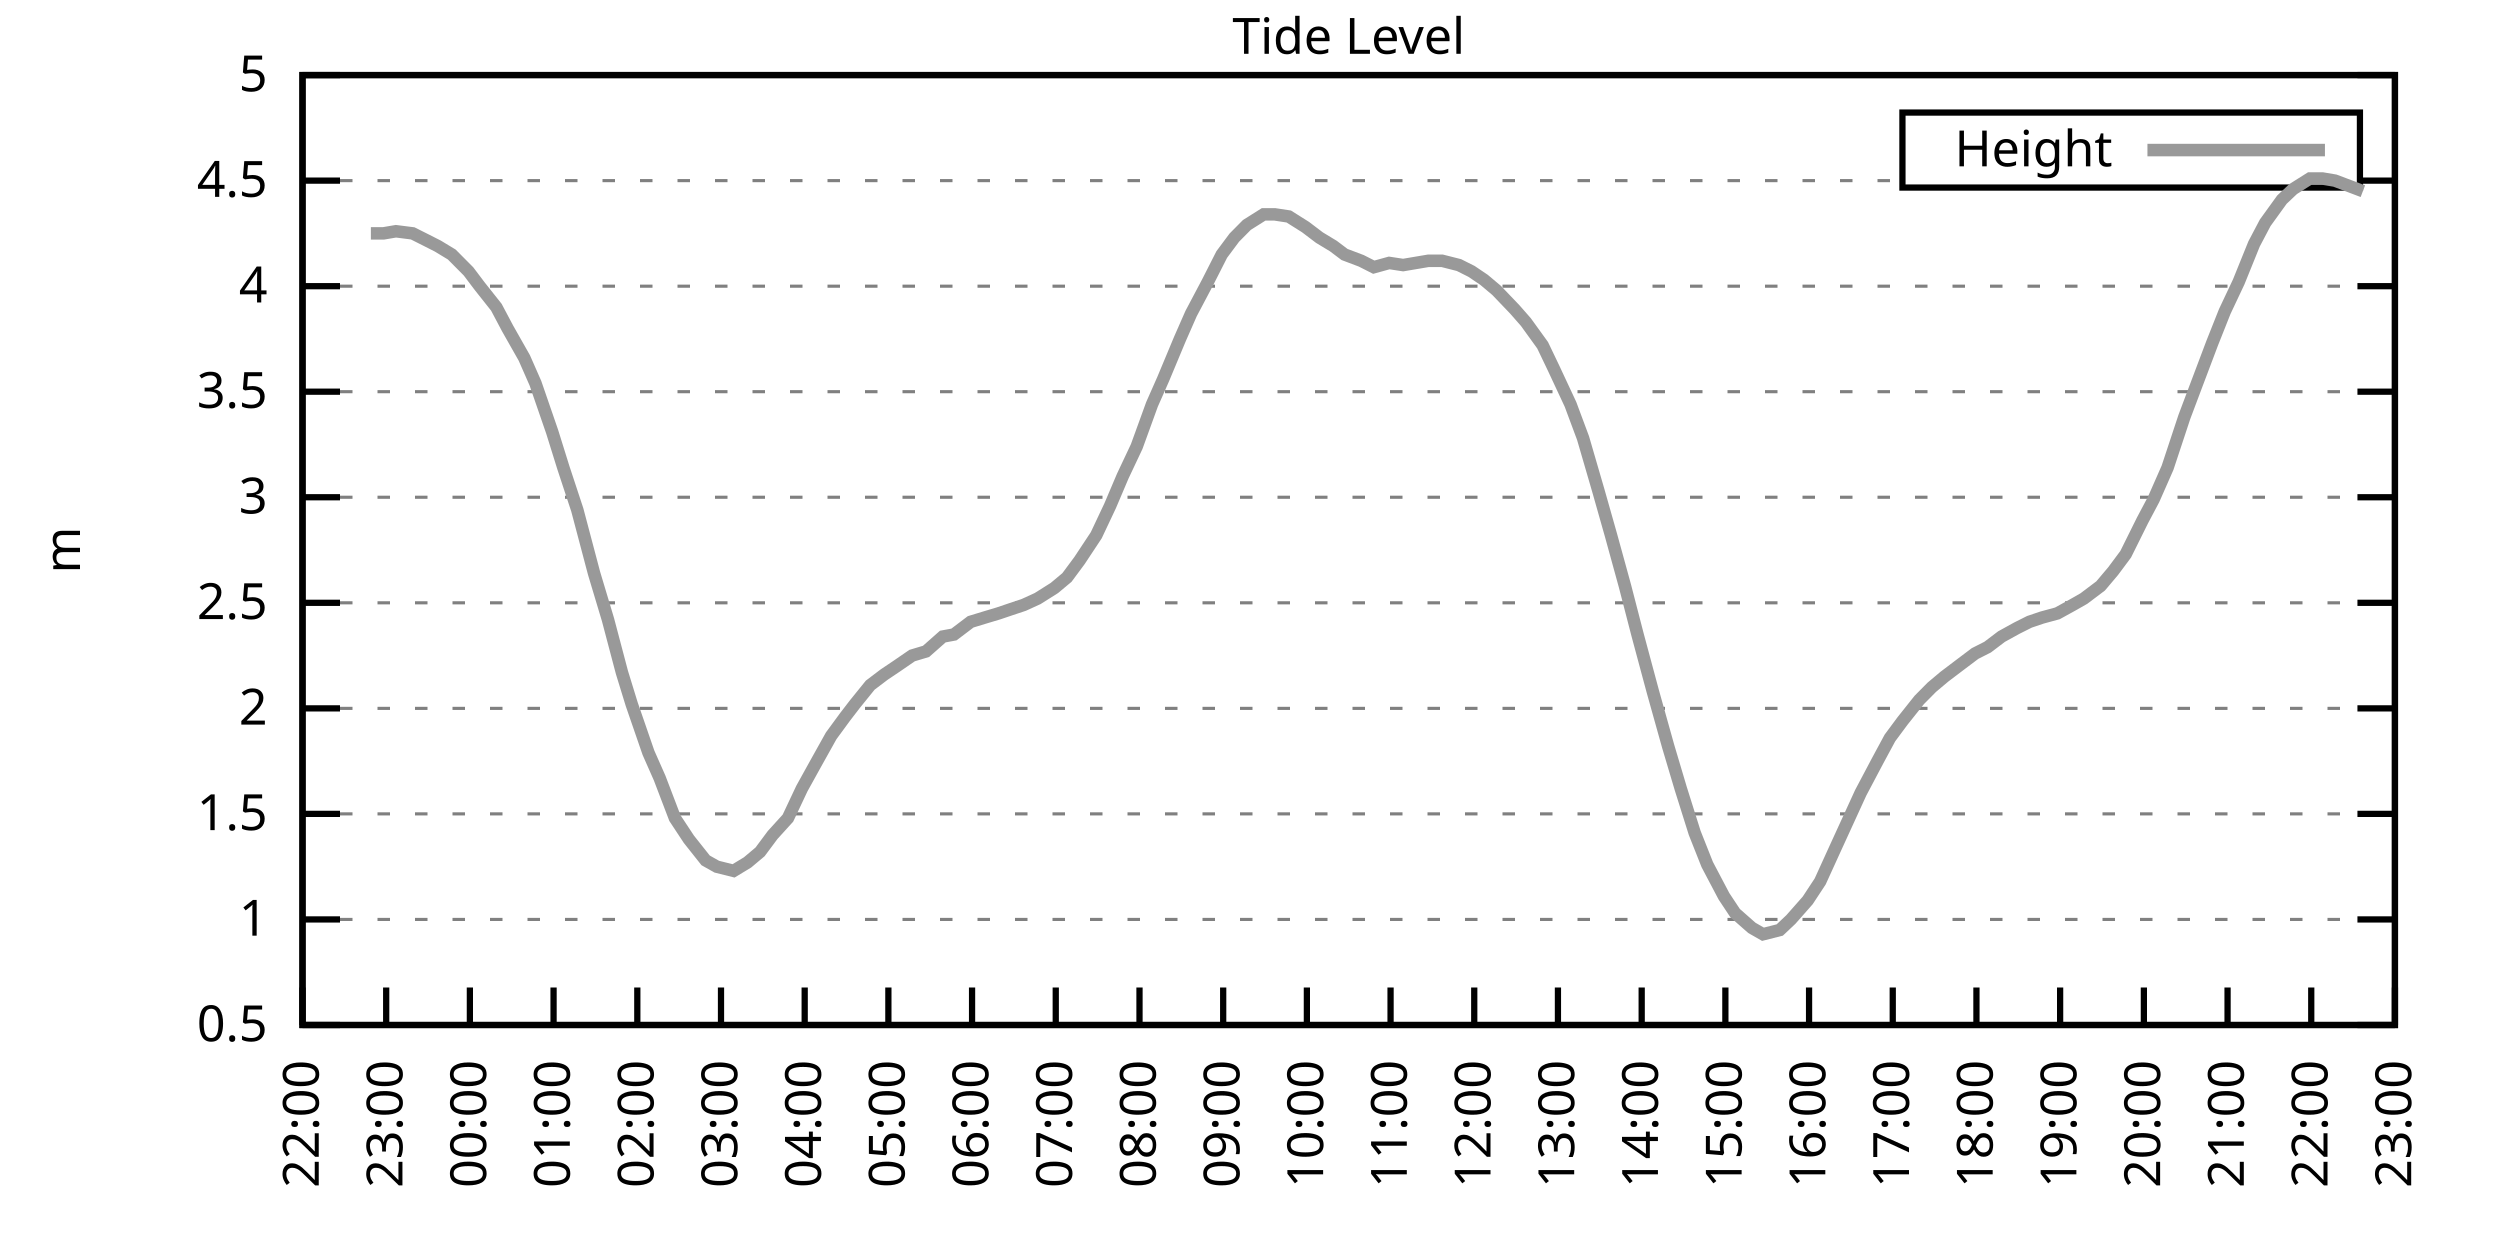
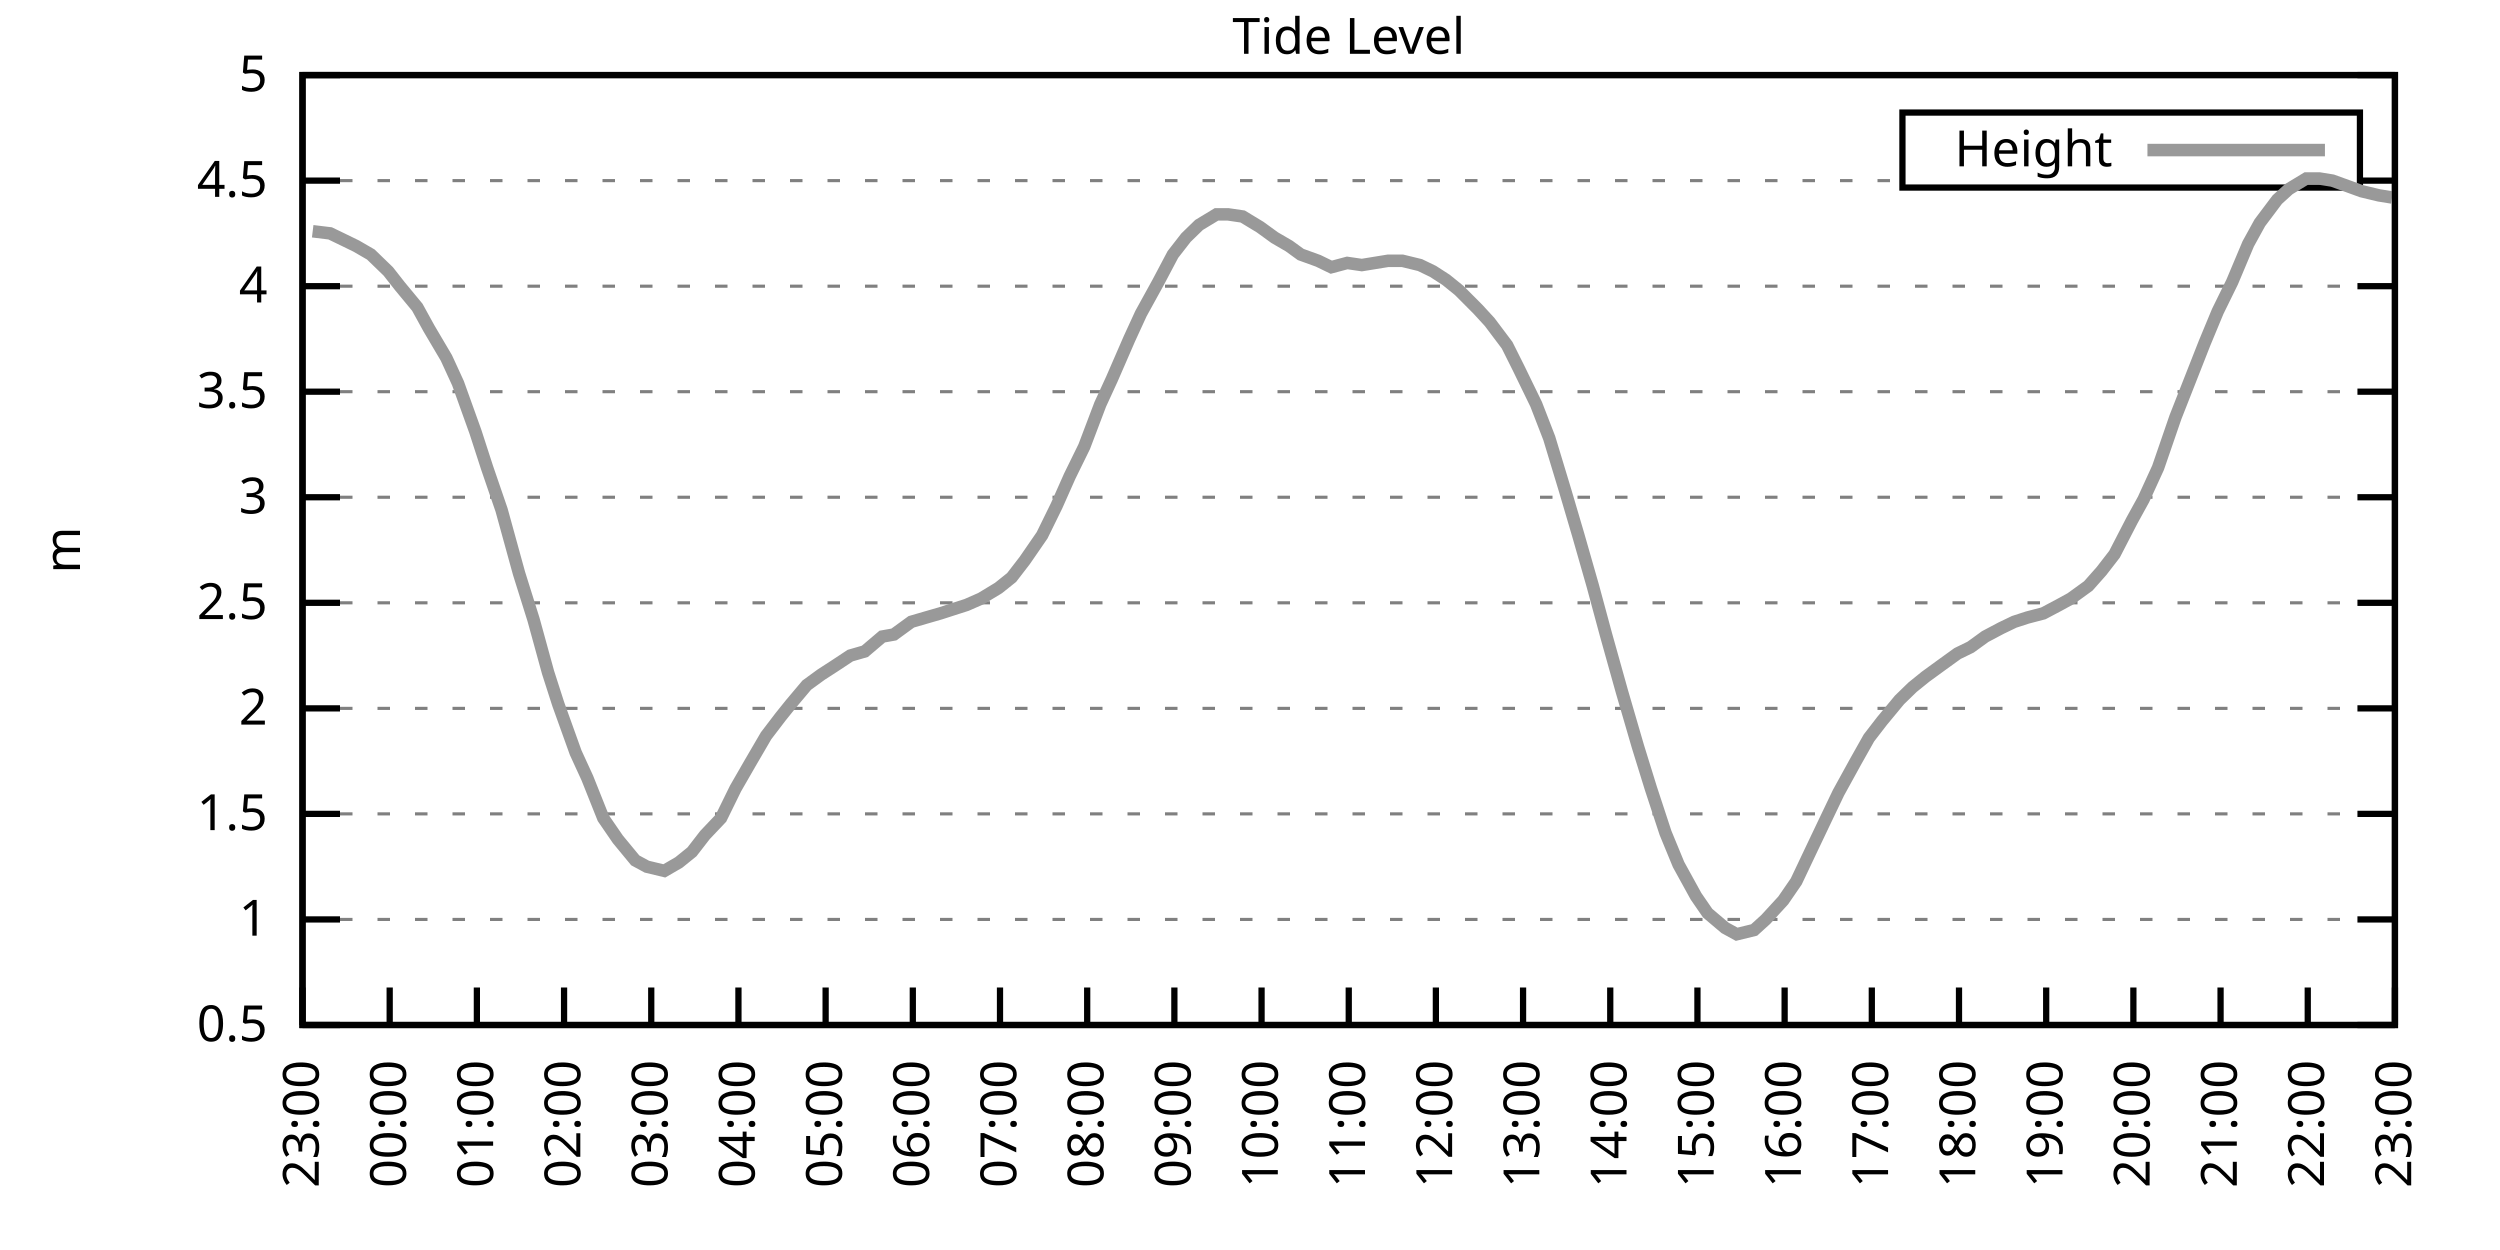
<svg xmlns="http://www.w3.org/2000/svg" xmlns:xlink="http://www.w3.org/1999/xlink" width="400" height="200" viewBox="0 0 400 200">
  <g id="gnuplot_canvas">
    <rect x="0" y="0" width="400" height="200" fill="none" />
    <defs>
      <circle id="gpDot" r="0.5" stroke-width="0.5" stroke="currentColor" />
      <path id="gpPt0" stroke-width="0.333" stroke="currentColor" d="M-1,0 h2 M0,-1 v2" />
      <path id="gpPt1" stroke-width="0.333" stroke="currentColor" d="M-1,-1 L1,1 M1,-1 L-1,1" />
      <path id="gpPt2" stroke-width="0.333" stroke="currentColor" d="M-1,0 L1,0 M0,-1 L0,1 M-1,-1 L1,1 M-1,1 L1,-1" />
      <rect id="gpPt3" stroke-width="0.333" stroke="currentColor" x="-1" y="-1" width="2" height="2" />
      <rect id="gpPt4" stroke-width="0.333" stroke="currentColor" fill="currentColor" x="-1" y="-1" width="2" height="2" />
      <circle id="gpPt5" stroke-width="0.333" stroke="currentColor" cx="0" cy="0" r="1" />
      <use xlink:href="#gpPt5" id="gpPt6" fill="currentColor" stroke="none" />
      <path id="gpPt7" stroke-width="0.333" stroke="currentColor" d="M0,-1.33 L-1.33,0.67 L1.33,0.67 z" />
      <use xlink:href="#gpPt7" id="gpPt8" fill="currentColor" stroke="none" />
      <use xlink:href="#gpPt7" id="gpPt9" stroke="currentColor" transform="rotate(180)" />
      <use xlink:href="#gpPt9" id="gpPt10" fill="currentColor" stroke="none" />
      <use xlink:href="#gpPt3" id="gpPt11" stroke="currentColor" transform="rotate(45)" />
      <use xlink:href="#gpPt11" id="gpPt12" fill="currentColor" stroke="none" />
      <path id="gpPt13" stroke-width="0.333" stroke="currentColor" d="M0,1.330 L1.265,0.411 L0.782,-1.067 L-0.782,-1.076 L-1.265,0.411 z" />
      <use xlink:href="#gpPt13" id="gpPt14" fill="currentColor" stroke="none" />
      <filter id="textbox" filterUnits="objectBoundingBox" x="0" y="0" height="1" width="1">
        <feFlood flood-color="white" flood-opacity="1" result="bgnd" />
        <feComposite in="SourceGraphic" in2="bgnd" operator="atop" />
      </filter>
      <filter id="greybox" filterUnits="objectBoundingBox" x="0" y="0" height="1" width="1">
        <feFlood flood-color="lightgrey" flood-opacity="1" result="grey" />
        <feComposite in="SourceGraphic" in2="grey" operator="atop" />
      </filter>
    </defs>
    <g fill="none" color="white" stroke="currentColor" stroke-width="1.00" stroke-linecap="butt" stroke-linejoin="miter">
</g>
    <g fill="none" color="black" stroke="currentColor" stroke-width="1.00" stroke-linecap="butt" stroke-linejoin="miter">
      <g stroke="none" shape-rendering="crispEdges">
        <polygon fill="rgb(255, 255, 255)" points="48.40,164.00 383.18,164.00 383.18,12.02 48.40,12.02 " />
      </g>
    </g>
    <g fill="none" color="black" stroke="currentColor" stroke-width="1.00" stroke-linecap="butt" stroke-linejoin="miter">
</g>
    <g fill="none" color="black" stroke="black" stroke-width="0.50" stroke-linecap="butt" stroke-linejoin="miter">
</g>
    <g fill="none" color="gray" stroke="currentColor" stroke-width="0.50" stroke-linecap="butt" stroke-linejoin="miter">
      <path stroke="gray" stroke-dasharray="2,4" class="gridline" d="M48.40,164.00 L383.19,164.00  " />
    </g>
    <g fill="none" color="gray" stroke="gray" stroke-width="1.00" stroke-linecap="butt" stroke-linejoin="miter">
</g>
    <g fill="none" color="black" stroke="currentColor" stroke-width="1.00" stroke-linecap="butt" stroke-linejoin="miter">
      <path stroke="black" d="M48.40,164.00 L54.40,164.00 M383.19,164.00 L377.19,164.00  " />
      <g transform="translate(42.80,166.60)" stroke="none" fill="black" font-family="Sans" font-size="8.00" text-anchor="end">
        <text>
          <tspan font-family="Sans"> 0.5</tspan>
        </text>
      </g>
    </g>
    <g fill="none" color="black" stroke="currentColor" stroke-width="1.00" stroke-linecap="butt" stroke-linejoin="miter">
</g>
    <g fill="none" color="black" stroke="black" stroke-width="0.50" stroke-linecap="butt" stroke-linejoin="miter">
</g>
    <g fill="none" color="gray" stroke="currentColor" stroke-width="0.50" stroke-linecap="butt" stroke-linejoin="miter">
      <path stroke="gray" stroke-dasharray="2,4" class="gridline" d="M48.40,147.11 L383.19,147.11  " />
    </g>
    <g fill="none" color="gray" stroke="gray" stroke-width="1.00" stroke-linecap="butt" stroke-linejoin="miter">
</g>
    <g fill="none" color="black" stroke="currentColor" stroke-width="1.00" stroke-linecap="butt" stroke-linejoin="miter">
      <path stroke="black" d="M48.40,147.11 L54.40,147.11 M383.19,147.11 L377.19,147.11  " />
      <g transform="translate(42.80,149.71)" stroke="none" fill="black" font-family="Sans" font-size="8.00" text-anchor="end">
        <text>
          <tspan font-family="Sans"> 1</tspan>
        </text>
      </g>
    </g>
    <g fill="none" color="black" stroke="currentColor" stroke-width="1.00" stroke-linecap="butt" stroke-linejoin="miter">
</g>
    <g fill="none" color="black" stroke="black" stroke-width="0.50" stroke-linecap="butt" stroke-linejoin="miter">
</g>
    <g fill="none" color="gray" stroke="currentColor" stroke-width="0.50" stroke-linecap="butt" stroke-linejoin="miter">
      <path stroke="gray" stroke-dasharray="2,4" class="gridline" d="M48.40,130.22 L383.19,130.22  " />
    </g>
    <g fill="none" color="gray" stroke="gray" stroke-width="1.00" stroke-linecap="butt" stroke-linejoin="miter">
</g>
    <g fill="none" color="black" stroke="currentColor" stroke-width="1.00" stroke-linecap="butt" stroke-linejoin="miter">
      <path stroke="black" d="M48.40,130.22 L54.40,130.22 M383.19,130.22 L377.19,130.22  " />
      <g transform="translate(42.80,132.82)" stroke="none" fill="black" font-family="Sans" font-size="8.00" text-anchor="end">
        <text>
          <tspan font-family="Sans"> 1.5</tspan>
        </text>
      </g>
    </g>
    <g fill="none" color="black" stroke="currentColor" stroke-width="1.00" stroke-linecap="butt" stroke-linejoin="miter">
</g>
    <g fill="none" color="black" stroke="black" stroke-width="0.50" stroke-linecap="butt" stroke-linejoin="miter">
</g>
    <g fill="none" color="gray" stroke="currentColor" stroke-width="0.50" stroke-linecap="butt" stroke-linejoin="miter">
      <path stroke="gray" stroke-dasharray="2,4" class="gridline" d="M48.40,113.34 L383.19,113.34  " />
    </g>
    <g fill="none" color="gray" stroke="gray" stroke-width="1.00" stroke-linecap="butt" stroke-linejoin="miter">
</g>
    <g fill="none" color="black" stroke="currentColor" stroke-width="1.00" stroke-linecap="butt" stroke-linejoin="miter">
      <path stroke="black" d="M48.40,113.34 L54.40,113.34 M383.19,113.34 L377.19,113.34  " />
      <g transform="translate(42.80,115.94)" stroke="none" fill="black" font-family="Sans" font-size="8.00" text-anchor="end">
        <text>
          <tspan font-family="Sans"> 2</tspan>
        </text>
      </g>
    </g>
    <g fill="none" color="black" stroke="currentColor" stroke-width="1.00" stroke-linecap="butt" stroke-linejoin="miter">
</g>
    <g fill="none" color="black" stroke="black" stroke-width="0.50" stroke-linecap="butt" stroke-linejoin="miter">
</g>
    <g fill="none" color="gray" stroke="currentColor" stroke-width="0.50" stroke-linecap="butt" stroke-linejoin="miter">
      <path stroke="gray" stroke-dasharray="2,4" class="gridline" d="M48.40,96.45 L383.19,96.45  " />
    </g>
    <g fill="none" color="gray" stroke="gray" stroke-width="1.00" stroke-linecap="butt" stroke-linejoin="miter">
</g>
    <g fill="none" color="black" stroke="currentColor" stroke-width="1.00" stroke-linecap="butt" stroke-linejoin="miter">
      <path stroke="black" d="M48.40,96.45 L54.40,96.45 M383.19,96.45 L377.19,96.45  " />
      <g transform="translate(42.80,99.05)" stroke="none" fill="black" font-family="Sans" font-size="8.00" text-anchor="end">
        <text>
          <tspan font-family="Sans"> 2.5</tspan>
        </text>
      </g>
    </g>
    <g fill="none" color="black" stroke="currentColor" stroke-width="1.00" stroke-linecap="butt" stroke-linejoin="miter">
</g>
    <g fill="none" color="black" stroke="black" stroke-width="0.50" stroke-linecap="butt" stroke-linejoin="miter">
</g>
    <g fill="none" color="gray" stroke="currentColor" stroke-width="0.50" stroke-linecap="butt" stroke-linejoin="miter">
      <path stroke="gray" stroke-dasharray="2,4" class="gridline" d="M48.40,79.56 L383.19,79.56  " />
    </g>
    <g fill="none" color="gray" stroke="gray" stroke-width="1.00" stroke-linecap="butt" stroke-linejoin="miter">
</g>
    <g fill="none" color="black" stroke="currentColor" stroke-width="1.00" stroke-linecap="butt" stroke-linejoin="miter">
      <path stroke="black" d="M48.40,79.56 L54.40,79.56 M383.19,79.56 L377.19,79.56  " />
      <g transform="translate(42.80,82.16)" stroke="none" fill="black" font-family="Sans" font-size="8.00" text-anchor="end">
        <text>
          <tspan font-family="Sans"> 3</tspan>
        </text>
      </g>
    </g>
    <g fill="none" color="black" stroke="currentColor" stroke-width="1.00" stroke-linecap="butt" stroke-linejoin="miter">
</g>
    <g fill="none" color="black" stroke="black" stroke-width="0.50" stroke-linecap="butt" stroke-linejoin="miter">
</g>
    <g fill="none" color="gray" stroke="currentColor" stroke-width="0.50" stroke-linecap="butt" stroke-linejoin="miter">
      <path stroke="gray" stroke-dasharray="2,4" class="gridline" d="M48.40,62.67 L383.19,62.67  " />
    </g>
    <g fill="none" color="gray" stroke="gray" stroke-width="1.00" stroke-linecap="butt" stroke-linejoin="miter">
</g>
    <g fill="none" color="black" stroke="currentColor" stroke-width="1.00" stroke-linecap="butt" stroke-linejoin="miter">
      <path stroke="black" d="M48.40,62.67 L54.40,62.67 M383.19,62.67 L377.19,62.67  " />
      <g transform="translate(42.80,65.27)" stroke="none" fill="black" font-family="Sans" font-size="8.00" text-anchor="end">
        <text>
          <tspan font-family="Sans"> 3.5</tspan>
        </text>
      </g>
    </g>
    <g fill="none" color="black" stroke="currentColor" stroke-width="1.00" stroke-linecap="butt" stroke-linejoin="miter">
</g>
    <g fill="none" color="black" stroke="black" stroke-width="0.50" stroke-linecap="butt" stroke-linejoin="miter">
</g>
    <g fill="none" color="gray" stroke="currentColor" stroke-width="0.50" stroke-linecap="butt" stroke-linejoin="miter">
      <path stroke="gray" stroke-dasharray="2,4" class="gridline" d="M48.40,45.79 L383.19,45.79  " />
    </g>
    <g fill="none" color="gray" stroke="gray" stroke-width="1.00" stroke-linecap="butt" stroke-linejoin="miter">
</g>
    <g fill="none" color="black" stroke="currentColor" stroke-width="1.00" stroke-linecap="butt" stroke-linejoin="miter">
      <path stroke="black" d="M48.40,45.79 L54.40,45.79 M383.19,45.79 L377.19,45.79  " />
      <g transform="translate(42.80,48.39)" stroke="none" fill="black" font-family="Sans" font-size="8.00" text-anchor="end">
        <text>
          <tspan font-family="Sans"> 4</tspan>
        </text>
      </g>
    </g>
    <g fill="none" color="black" stroke="currentColor" stroke-width="1.00" stroke-linecap="butt" stroke-linejoin="miter">
</g>
    <g fill="none" color="black" stroke="black" stroke-width="0.50" stroke-linecap="butt" stroke-linejoin="miter">
</g>
    <g fill="none" color="gray" stroke="currentColor" stroke-width="0.50" stroke-linecap="butt" stroke-linejoin="miter">
      <path stroke="gray" stroke-dasharray="2,4" class="gridline" d="M48.40,28.90 L304.39,28.90 M377.59,28.90 L383.19,28.90  " />
    </g>
    <g fill="none" color="gray" stroke="gray" stroke-width="1.00" stroke-linecap="butt" stroke-linejoin="miter">
</g>
    <g fill="none" color="black" stroke="currentColor" stroke-width="1.00" stroke-linecap="butt" stroke-linejoin="miter">
      <path stroke="black" d="M48.40,28.90 L54.40,28.90 M383.19,28.90 L377.19,28.90  " />
      <g transform="translate(42.80,31.50)" stroke="none" fill="black" font-family="Sans" font-size="8.00" text-anchor="end">
        <text>
          <tspan font-family="Sans"> 4.5</tspan>
        </text>
      </g>
    </g>
    <g fill="none" color="black" stroke="currentColor" stroke-width="1.00" stroke-linecap="butt" stroke-linejoin="miter">
</g>
    <g fill="none" color="black" stroke="black" stroke-width="0.50" stroke-linecap="butt" stroke-linejoin="miter">
</g>
    <g fill="none" color="gray" stroke="currentColor" stroke-width="0.50" stroke-linecap="butt" stroke-linejoin="miter">
      <path stroke="gray" stroke-dasharray="2,4" class="gridline" d="M48.40,12.01 L383.19,12.01  " />
    </g>
    <g fill="none" color="gray" stroke="gray" stroke-width="1.00" stroke-linecap="butt" stroke-linejoin="miter">
</g>
    <g fill="none" color="black" stroke="currentColor" stroke-width="1.00" stroke-linecap="butt" stroke-linejoin="miter">
      <path stroke="black" d="M48.40,12.01 L54.40,12.01 M383.19,12.01 L377.19,12.01  " />
      <g transform="translate(42.80,14.61)" stroke="none" fill="black" font-family="Sans" font-size="8.00" text-anchor="end">
        <text>
          <tspan font-family="Sans"> 5</tspan>
        </text>
      </g>
    </g>
    <g fill="none" color="black" stroke="currentColor" stroke-width="1.00" stroke-linecap="butt" stroke-linejoin="miter">
      <path stroke="black" d="M48.40,164.00 L48.40,158.00  " />
      <g transform="translate(51.00,169.60) rotate(270.00)" stroke="none" fill="black" font-family="Sans" font-size="8.00" text-anchor="end">
        <text>
-           <tspan font-family="Sans">22:00</tspan>
-         </text>
-       </g>
-     </g>
-     <g fill="none" color="black" stroke="currentColor" stroke-width="1.00" stroke-linecap="butt" stroke-linejoin="miter">
-       <path stroke="black" d="M61.79,164.00 L61.79,158.00  " />
-       <g transform="translate(64.39,169.60) rotate(270.00)" stroke="none" fill="black" font-family="Sans" font-size="8.00" text-anchor="end">
-         <text>
          <tspan font-family="Sans">23:00</tspan>
        </text>
      </g>
    </g>
    <g fill="none" color="black" stroke="currentColor" stroke-width="1.00" stroke-linecap="butt" stroke-linejoin="miter">
-       <path stroke="black" d="M75.18,164.00 L75.18,158.00  " />
-       <g transform="translate(77.78,169.60) rotate(270.00)" stroke="none" fill="black" font-family="Sans" font-size="8.00" text-anchor="end">
+       <path stroke="black" d="M62.35,164.00 L62.35,158.00  " />
+       <g transform="translate(64.95,169.60) rotate(270.00)" stroke="none" fill="black" font-family="Sans" font-size="8.00" text-anchor="end">
        <text>
          <tspan font-family="Sans">00:00</tspan>
        </text>
      </g>
    </g>
    <g fill="none" color="black" stroke="currentColor" stroke-width="1.00" stroke-linecap="butt" stroke-linejoin="miter">
-       <path stroke="black" d="M88.57,164.00 L88.57,158.00  " />
-       <g transform="translate(91.17,169.60) rotate(270.00)" stroke="none" fill="black" font-family="Sans" font-size="8.00" text-anchor="end">
+       <path stroke="black" d="M76.30,164.00 L76.30,158.00  " />
+       <g transform="translate(78.90,169.60) rotate(270.00)" stroke="none" fill="black" font-family="Sans" font-size="8.00" text-anchor="end">
        <text>
          <tspan font-family="Sans">01:00</tspan>
        </text>
      </g>
    </g>
    <g fill="none" color="black" stroke="currentColor" stroke-width="1.00" stroke-linecap="butt" stroke-linejoin="miter">
-       <path stroke="black" d="M101.97,164.00 L101.97,158.00  " />
-       <g transform="translate(104.57,169.60) rotate(270.00)" stroke="none" fill="black" font-family="Sans" font-size="8.00" text-anchor="end">
+       <path stroke="black" d="M90.25,164.00 L90.25,158.00  " />
+       <g transform="translate(92.85,169.60) rotate(270.00)" stroke="none" fill="black" font-family="Sans" font-size="8.00" text-anchor="end">
        <text>
          <tspan font-family="Sans">02:00</tspan>
        </text>
      </g>
    </g>
    <g fill="none" color="black" stroke="currentColor" stroke-width="1.00" stroke-linecap="butt" stroke-linejoin="miter">
-       <path stroke="black" d="M115.36,164.00 L115.36,158.00  " />
-       <g transform="translate(117.96,169.60) rotate(270.00)" stroke="none" fill="black" font-family="Sans" font-size="8.00" text-anchor="end">
+       <path stroke="black" d="M104.20,164.00 L104.20,158.00  " />
+       <g transform="translate(106.80,169.60) rotate(270.00)" stroke="none" fill="black" font-family="Sans" font-size="8.00" text-anchor="end">
        <text>
          <tspan font-family="Sans">03:00</tspan>
        </text>
      </g>
    </g>
    <g fill="none" color="black" stroke="currentColor" stroke-width="1.00" stroke-linecap="butt" stroke-linejoin="miter">
-       <path stroke="black" d="M128.75,164.00 L128.75,158.00  " />
-       <g transform="translate(131.35,169.60) rotate(270.00)" stroke="none" fill="black" font-family="Sans" font-size="8.00" text-anchor="end">
+       <path stroke="black" d="M118.15,164.00 L118.15,158.00  " />
+       <g transform="translate(120.75,169.60) rotate(270.00)" stroke="none" fill="black" font-family="Sans" font-size="8.00" text-anchor="end">
        <text>
          <tspan font-family="Sans">04:00</tspan>
        </text>
      </g>
    </g>
    <g fill="none" color="black" stroke="currentColor" stroke-width="1.00" stroke-linecap="butt" stroke-linejoin="miter">
-       <path stroke="black" d="M142.14,164.00 L142.14,158.00  " />
-       <g transform="translate(144.74,169.60) rotate(270.00)" stroke="none" fill="black" font-family="Sans" font-size="8.00" text-anchor="end">
+       <path stroke="black" d="M132.10,164.00 L132.10,158.00  " />
+       <g transform="translate(134.70,169.60) rotate(270.00)" stroke="none" fill="black" font-family="Sans" font-size="8.00" text-anchor="end">
        <text>
          <tspan font-family="Sans">05:00</tspan>
        </text>
      </g>
    </g>
    <g fill="none" color="black" stroke="currentColor" stroke-width="1.00" stroke-linecap="butt" stroke-linejoin="miter">
-       <path stroke="black" d="M155.53,164.00 L155.53,158.00  " />
-       <g transform="translate(158.13,169.60) rotate(270.00)" stroke="none" fill="black" font-family="Sans" font-size="8.00" text-anchor="end">
+       <path stroke="black" d="M146.05,164.00 L146.05,158.00  " />
+       <g transform="translate(148.65,169.60) rotate(270.00)" stroke="none" fill="black" font-family="Sans" font-size="8.00" text-anchor="end">
        <text>
          <tspan font-family="Sans">06:00</tspan>
        </text>
      </g>
    </g>
    <g fill="none" color="black" stroke="currentColor" stroke-width="1.00" stroke-linecap="butt" stroke-linejoin="miter">
-       <path stroke="black" d="M168.92,164.00 L168.92,158.00  " />
-       <g transform="translate(171.52,169.60) rotate(270.00)" stroke="none" fill="black" font-family="Sans" font-size="8.00" text-anchor="end">
+       <path stroke="black" d="M160.00,164.00 L160.00,158.00  " />
+       <g transform="translate(162.60,169.60) rotate(270.00)" stroke="none" fill="black" font-family="Sans" font-size="8.00" text-anchor="end">
        <text>
          <tspan font-family="Sans">07:00</tspan>
        </text>
      </g>
    </g>
    <g fill="none" color="black" stroke="currentColor" stroke-width="1.00" stroke-linecap="butt" stroke-linejoin="miter">
-       <path stroke="black" d="M182.32,164.00 L182.32,158.00  " />
-       <g transform="translate(184.92,169.60) rotate(270.00)" stroke="none" fill="black" font-family="Sans" font-size="8.00" text-anchor="end">
+       <path stroke="black" d="M173.95,164.00 L173.95,158.00  " />
+       <g transform="translate(176.55,169.60) rotate(270.00)" stroke="none" fill="black" font-family="Sans" font-size="8.00" text-anchor="end">
        <text>
          <tspan font-family="Sans">08:00</tspan>
        </text>
      </g>
    </g>
    <g fill="none" color="black" stroke="currentColor" stroke-width="1.00" stroke-linecap="butt" stroke-linejoin="miter">
-       <path stroke="black" d="M195.71,164.00 L195.71,158.00  " />
-       <g transform="translate(198.31,169.60) rotate(270.00)" stroke="none" fill="black" font-family="Sans" font-size="8.00" text-anchor="end">
+       <path stroke="black" d="M187.90,164.00 L187.90,158.00  " />
+       <g transform="translate(190.50,169.60) rotate(270.00)" stroke="none" fill="black" font-family="Sans" font-size="8.00" text-anchor="end">
        <text>
          <tspan font-family="Sans">09:00</tspan>
        </text>
      </g>
    </g>
    <g fill="none" color="black" stroke="currentColor" stroke-width="1.00" stroke-linecap="butt" stroke-linejoin="miter">
-       <path stroke="black" d="M209.10,164.00 L209.10,158.00  " />
-       <g transform="translate(211.70,169.60) rotate(270.00)" stroke="none" fill="black" font-family="Sans" font-size="8.00" text-anchor="end">
+       <path stroke="black" d="M201.85,164.00 L201.85,158.00  " />
+       <g transform="translate(204.45,169.60) rotate(270.00)" stroke="none" fill="black" font-family="Sans" font-size="8.00" text-anchor="end">
        <text>
          <tspan font-family="Sans">10:00</tspan>
        </text>
      </g>
    </g>
    <g fill="none" color="black" stroke="currentColor" stroke-width="1.00" stroke-linecap="butt" stroke-linejoin="miter">
-       <path stroke="black" d="M222.49,164.00 L222.49,158.00  " />
-       <g transform="translate(225.09,169.60) rotate(270.00)" stroke="none" fill="black" font-family="Sans" font-size="8.00" text-anchor="end">
+       <path stroke="black" d="M215.80,164.00 L215.80,158.00  " />
+       <g transform="translate(218.40,169.60) rotate(270.00)" stroke="none" fill="black" font-family="Sans" font-size="8.00" text-anchor="end">
        <text>
          <tspan font-family="Sans">11:00</tspan>
        </text>
      </g>
    </g>
    <g fill="none" color="black" stroke="currentColor" stroke-width="1.00" stroke-linecap="butt" stroke-linejoin="miter">
-       <path stroke="black" d="M235.88,164.00 L235.88,158.00  " />
-       <g transform="translate(238.48,169.60) rotate(270.00)" stroke="none" fill="black" font-family="Sans" font-size="8.00" text-anchor="end">
+       <path stroke="black" d="M229.74,164.00 L229.74,158.00  " />
+       <g transform="translate(232.34,169.60) rotate(270.00)" stroke="none" fill="black" font-family="Sans" font-size="8.00" text-anchor="end">
        <text>
          <tspan font-family="Sans">12:00</tspan>
        </text>
      </g>
    </g>
    <g fill="none" color="black" stroke="currentColor" stroke-width="1.00" stroke-linecap="butt" stroke-linejoin="miter">
-       <path stroke="black" d="M249.27,164.00 L249.27,158.00  " />
-       <g transform="translate(251.87,169.60) rotate(270.00)" stroke="none" fill="black" font-family="Sans" font-size="8.00" text-anchor="end">
+       <path stroke="black" d="M243.69,164.00 L243.69,158.00  " />
+       <g transform="translate(246.29,169.60) rotate(270.00)" stroke="none" fill="black" font-family="Sans" font-size="8.00" text-anchor="end">
        <text>
          <tspan font-family="Sans">13:00</tspan>
        </text>
      </g>
    </g>
    <g fill="none" color="black" stroke="currentColor" stroke-width="1.00" stroke-linecap="butt" stroke-linejoin="miter">
-       <path stroke="black" d="M262.67,164.00 L262.67,158.00  " />
-       <g transform="translate(265.27,169.60) rotate(270.00)" stroke="none" fill="black" font-family="Sans" font-size="8.00" text-anchor="end">
+       <path stroke="black" d="M257.64,164.00 L257.64,158.00  " />
+       <g transform="translate(260.24,169.60) rotate(270.00)" stroke="none" fill="black" font-family="Sans" font-size="8.00" text-anchor="end">
        <text>
          <tspan font-family="Sans">14:00</tspan>
        </text>
      </g>
    </g>
    <g fill="none" color="black" stroke="currentColor" stroke-width="1.00" stroke-linecap="butt" stroke-linejoin="miter">
-       <path stroke="black" d="M276.06,164.00 L276.06,158.00  " />
-       <g transform="translate(278.66,169.60) rotate(270.00)" stroke="none" fill="black" font-family="Sans" font-size="8.00" text-anchor="end">
+       <path stroke="black" d="M271.59,164.00 L271.59,158.00  " />
+       <g transform="translate(274.19,169.60) rotate(270.00)" stroke="none" fill="black" font-family="Sans" font-size="8.00" text-anchor="end">
        <text>
          <tspan font-family="Sans">15:00</tspan>
        </text>
      </g>
    </g>
    <g fill="none" color="black" stroke="currentColor" stroke-width="1.00" stroke-linecap="butt" stroke-linejoin="miter">
-       <path stroke="black" d="M289.45,164.00 L289.45,158.00  " />
-       <g transform="translate(292.05,169.60) rotate(270.00)" stroke="none" fill="black" font-family="Sans" font-size="8.00" text-anchor="end">
+       <path stroke="black" d="M285.54,164.00 L285.54,158.00  " />
+       <g transform="translate(288.14,169.60) rotate(270.00)" stroke="none" fill="black" font-family="Sans" font-size="8.00" text-anchor="end">
        <text>
          <tspan font-family="Sans">16:00</tspan>
        </text>
      </g>
    </g>
    <g fill="none" color="black" stroke="currentColor" stroke-width="1.00" stroke-linecap="butt" stroke-linejoin="miter">
-       <path stroke="black" d="M302.84,164.00 L302.84,158.00  " />
-       <g transform="translate(305.44,169.60) rotate(270.00)" stroke="none" fill="black" font-family="Sans" font-size="8.00" text-anchor="end">
+       <path stroke="black" d="M299.49,164.00 L299.49,158.00  " />
+       <g transform="translate(302.09,169.60) rotate(270.00)" stroke="none" fill="black" font-family="Sans" font-size="8.00" text-anchor="end">
        <text>
          <tspan font-family="Sans">17:00</tspan>
        </text>
      </g>
    </g>
    <g fill="none" color="black" stroke="currentColor" stroke-width="1.00" stroke-linecap="butt" stroke-linejoin="miter">
-       <path stroke="black" d="M316.23,164.00 L316.23,158.00  " />
-       <g transform="translate(318.83,169.60) rotate(270.00)" stroke="none" fill="black" font-family="Sans" font-size="8.00" text-anchor="end">
+       <path stroke="black" d="M313.44,164.00 L313.44,158.00  " />
+       <g transform="translate(316.04,169.60) rotate(270.00)" stroke="none" fill="black" font-family="Sans" font-size="8.00" text-anchor="end">
        <text>
          <tspan font-family="Sans">18:00</tspan>
        </text>
      </g>
    </g>
    <g fill="none" color="black" stroke="currentColor" stroke-width="1.00" stroke-linecap="butt" stroke-linejoin="miter">
-       <path stroke="black" d="M329.62,164.00 L329.62,158.00  " />
-       <g transform="translate(332.22,169.60) rotate(270.00)" stroke="none" fill="black" font-family="Sans" font-size="8.00" text-anchor="end">
+       <path stroke="black" d="M327.39,164.00 L327.39,158.00  " />
+       <g transform="translate(329.99,169.60) rotate(270.00)" stroke="none" fill="black" font-family="Sans" font-size="8.00" text-anchor="end">
        <text>
          <tspan font-family="Sans">19:00</tspan>
        </text>
      </g>
    </g>
    <g fill="none" color="black" stroke="currentColor" stroke-width="1.00" stroke-linecap="butt" stroke-linejoin="miter">
-       <path stroke="black" d="M343.02,164.00 L343.02,158.00  " />
-       <g transform="translate(345.62,169.60) rotate(270.00)" stroke="none" fill="black" font-family="Sans" font-size="8.00" text-anchor="end">
+       <path stroke="black" d="M341.34,164.00 L341.34,158.00  " />
+       <g transform="translate(343.94,169.60) rotate(270.00)" stroke="none" fill="black" font-family="Sans" font-size="8.00" text-anchor="end">
        <text>
          <tspan font-family="Sans">20:00</tspan>
        </text>
      </g>
    </g>
    <g fill="none" color="black" stroke="currentColor" stroke-width="1.00" stroke-linecap="butt" stroke-linejoin="miter">
-       <path stroke="black" d="M356.41,164.00 L356.41,158.00  " />
-       <g transform="translate(359.01,169.60) rotate(270.00)" stroke="none" fill="black" font-family="Sans" font-size="8.00" text-anchor="end">
+       <path stroke="black" d="M355.29,164.00 L355.29,158.00  " />
+       <g transform="translate(357.89,169.60) rotate(270.00)" stroke="none" fill="black" font-family="Sans" font-size="8.00" text-anchor="end">
        <text>
          <tspan font-family="Sans">21:00</tspan>
        </text>
      </g>
    </g>
    <g fill="none" color="black" stroke="currentColor" stroke-width="1.00" stroke-linecap="butt" stroke-linejoin="miter">
-       <path stroke="black" d="M369.80,164.00 L369.80,158.00  " />
-       <g transform="translate(372.40,169.60) rotate(270.00)" stroke="none" fill="black" font-family="Sans" font-size="8.00" text-anchor="end">
+       <path stroke="black" d="M369.24,164.00 L369.24,158.00  " />
+       <g transform="translate(371.84,169.60) rotate(270.00)" stroke="none" fill="black" font-family="Sans" font-size="8.00" text-anchor="end">
        <text>
          <tspan font-family="Sans">22:00</tspan>
        </text>
      </g>
    </g>
    <g fill="none" color="black" stroke="currentColor" stroke-width="1.00" stroke-linecap="butt" stroke-linejoin="miter">
      <path stroke="black" d="M383.19,164.00 L383.19,158.00  " />
      <g transform="translate(385.79,169.60) rotate(270.00)" stroke="none" fill="black" font-family="Sans" font-size="8.00" text-anchor="end">
        <text>
          <tspan font-family="Sans">23:00</tspan>
        </text>
      </g>
    </g>
    <g fill="none" color="black" stroke="currentColor" stroke-width="1.00" stroke-linecap="butt" stroke-linejoin="miter">
</g>
    <g fill="none" color="black" stroke="currentColor" stroke-width="1.00" stroke-linecap="butt" stroke-linejoin="miter">
      <path stroke="black" d="M48.40,12.01 L48.40,164.00 L383.19,164.00 L383.19,12.01 L48.40,12.01 Z  " />
    </g>
    <g fill="none" color="black" stroke="currentColor" stroke-width="1.00" stroke-linecap="butt" stroke-linejoin="miter">
</g>
    <g fill="none" color="black" stroke="currentColor" stroke-width="1.00" stroke-linecap="butt" stroke-linejoin="miter">
      <path stroke="black" d="M304.39,30.01 L304.39,18.01 L377.59,18.01 L377.59,30.01 L304.39,30.01 Z  " />
    </g>
    <g id="Tide_level_plot_1">
      <g fill="none" color="white" stroke="black" stroke-width="2.00" stroke-linecap="butt" stroke-linejoin="miter">
</g>
      <g fill="none" color="black" stroke="currentColor" stroke-width="2.00" stroke-linecap="butt" stroke-linejoin="miter">
        <g transform="translate(337.99,26.61)" stroke="none" fill="black" font-family="Sans" font-size="8.00" text-anchor="end">
          <text>
            <tspan font-family="Sans">Height</tspan>
          </text>
        </g>
      </g>
      <g fill="none" color="black" stroke="currentColor" stroke-width="2.00" stroke-linecap="butt" stroke-linejoin="miter">
-         <path stroke="rgb(153, 153, 153)" d="M343.59,24.01 L371.99,24.01 M59.34,37.34 L61.35,37.34 L63.35,37.00 L66.03,37.34 L68.04,38.35 L70.05,39.37   L72.28,40.72 L74.96,43.42 L76.75,45.79 L79.42,49.16 L81.21,52.54 L83.89,57.27 L85.67,61.32 L88.35,69.09   L90.14,74.83 L92.37,81.59 L95.05,91.72 L97.28,99.15 L99.51,107.59 L101.07,112.66 L103.75,120.43 L105.54,124.48   L107.99,130.90 L110.22,134.28 L112.90,137.66 L114.69,138.67 L117.37,139.34 L119.60,137.99 L121.61,136.30 L123.62,133.60   L126.07,130.90 L128.30,126.17 L130.54,122.12 L132.99,117.73 L135.22,114.69 L136.78,112.66 L139.24,109.62 L141.47,107.93   L143.48,106.58 L145.94,104.89 L148.17,104.22 L150.85,101.85 L152.63,101.52 L155.31,99.49 L157.54,98.81 L159.77,98.14   L161.78,97.46 L163.79,96.79 L166.02,95.77 L168.70,94.08 L170.71,92.40 L172.72,89.69 L175.40,85.64 L177.63,80.91   L179.64,76.18 L181.87,71.45 L184.32,64.70 L186.11,60.65 L188.79,54.23 L190.57,50.18 L193.25,45.11 L195.48,40.72   L197.49,38.02 L199.50,35.99 L202.18,34.30 L203.97,34.30 L206.20,34.64 L208.88,36.33 L211.11,38.02 L213.34,39.37   L215.13,40.72 L217.80,41.73 L219.81,42.75 L222.27,42.07 L224.50,42.41 L226.51,42.07 L228.52,41.73 L230.75,41.73   L233.43,42.41 L235.44,43.42 L237.44,44.77 L239.45,46.46 L242.36,49.50 L244.14,51.53 L246.82,55.24 L248.60,58.96   L251.28,64.70 L253.29,70.10 L255.75,78.55 L257.76,85.64 L259.99,93.75 L262.00,101.52 L264.45,110.63 L266.91,119.42   L268.92,126.17 L271.15,133.26 L273.16,138.33 L275.83,143.40 L277.62,146.10 L280.30,148.46 L282.08,149.48 L284.76,148.80   L286.55,147.11 L289.23,144.07 L291.23,141.03 L293.69,135.63 L295.70,131.24 L297.71,126.85 L300.39,121.78 L302.39,118.07   L304.40,115.36 L307.08,111.99 L309.09,109.96 L311.10,108.27 L313.78,106.24 L316.01,104.56 L318.02,103.54 L320.25,101.85   L322.70,100.50 L324.71,99.49 L326.72,98.81 L329.18,98.14 L331.63,96.79 L333.42,95.77 L336.10,93.75 L338.10,91.38   L340.11,88.68 L342.79,83.28 L344.58,79.90 L346.81,74.83 L349.49,66.73 L351.27,62.00 L353.95,54.90 L355.96,49.84   L358.19,45.11 L360.65,39.03 L362.43,35.65 L365.11,31.94 L366.90,30.25 L369.58,28.56 L371.58,28.56 L373.59,28.90   L376.27,29.91 L378.06,30.59  " />
+         <path stroke="rgb(153, 153, 153)" d="M343.59,24.01 L371.99,24.01 M50.03,37.00 L52.82,37.34 L54.91,38.35 L57.00,39.37 L59.33,40.72 L62.12,43.42   L63.98,45.79 L66.77,49.16 L68.63,52.54 L71.42,57.27 L73.28,61.32 L76.07,69.09 L77.93,74.83 L80.25,81.59   L83.04,91.72 L85.37,99.15 L87.69,107.59 L89.32,112.66 L92.11,120.43 L93.97,124.48 L96.53,130.90 L98.85,134.28   L101.64,137.66 L103.50,138.67 L106.29,139.34 L108.62,137.99 L110.71,136.30 L112.80,133.60 L115.36,130.90 L117.68,126.17   L120.01,122.12 L122.57,117.73 L124.89,114.69 L126.52,112.66 L129.08,109.62 L131.40,107.93 L133.49,106.58 L136.05,104.89   L138.37,104.22 L141.16,101.85 L143.02,101.52 L145.81,99.49 L148.14,98.81 L150.46,98.14 L152.56,97.46 L154.65,96.79   L156.97,95.77 L159.76,94.08 L161.86,92.40 L163.95,89.69 L166.74,85.64 L169.06,80.91 L171.16,76.18 L173.48,71.45   L176.04,64.70 L177.90,60.65 L180.69,54.23 L182.55,50.18 L185.34,45.11 L187.66,40.72 L189.76,38.02 L191.85,35.99   L194.64,34.30 L196.50,34.30 L198.82,34.64 L201.61,36.33 L203.94,38.02 L206.26,39.37 L208.12,40.72 L210.91,41.73   L213.01,42.75 L215.56,42.07 L217.89,42.41 L219.98,42.07 L222.07,41.73 L224.40,41.73 L227.19,42.41 L229.28,43.42   L231.37,44.77 L233.46,46.46 L236.49,49.50 L238.35,51.53 L241.14,55.24 L243.00,58.96 L245.79,64.70 L247.88,70.10   L250.44,78.55 L252.53,85.64 L254.85,93.75 L256.95,101.52 L259.50,110.63 L262.06,119.42 L264.15,126.17 L266.48,133.26   L268.57,138.33 L271.36,143.40 L273.22,146.10 L276.01,148.46 L277.87,149.48 L280.66,148.80 L282.52,147.11 L285.31,144.07   L287.40,141.03 L289.96,135.63 L292.05,131.24 L294.15,126.85 L296.94,121.78 L299.03,118.07 L301.12,115.36 L303.91,111.99   L306.00,109.96 L308.09,108.27 L310.88,106.24 L313.21,104.56 L315.30,103.54 L317.63,101.85 L320.18,100.50 L322.28,99.49   L324.37,98.81 L326.93,98.14 L329.48,96.79 L331.34,95.77 L334.13,93.75 L336.23,91.38 L338.32,88.68 L341.11,83.28   L342.97,79.90 L345.29,74.83 L348.08,66.73 L349.94,62.00 L352.73,54.90 L354.83,49.84 L357.15,45.11 L359.71,39.03   L361.57,35.65 L364.36,31.94 L366.22,30.25 L369.01,28.56 L371.10,28.56 L373.19,28.90 L375.98,29.91 L377.84,30.59   L380.63,31.26 L382.73,31.60  " />
      </g>
    </g>
    <g fill="none" color="black" stroke="currentColor" stroke-width="2.00" stroke-linecap="butt" stroke-linejoin="miter">
</g>
    <g fill="none" color="black" stroke="black" stroke-width="1.00" stroke-linecap="butt" stroke-linejoin="miter">
</g>
    <g fill="none" color="black" stroke="currentColor" stroke-width="1.00" stroke-linecap="butt" stroke-linejoin="miter">
      <path stroke="black" d="M48.40,12.01 L48.40,164.00 L383.19,164.00 L383.19,12.01 L48.40,12.01 Z  " />
      <g transform="translate(12.80,88.01) rotate(270.00)" stroke="none" fill="black" font-family="Sans" font-size="8.00" text-anchor="middle">
        <text>
          <tspan font-family="Sans">m</tspan>
        </text>
      </g>
    </g>
    <g fill="none" color="black" stroke="currentColor" stroke-width="1.00" stroke-linecap="butt" stroke-linejoin="miter">
</g>
    <g fill="none" color="black" stroke="currentColor" stroke-width="1.00" stroke-linecap="butt" stroke-linejoin="miter">
      <g transform="translate(215.79,8.61)" stroke="none" fill="black" font-family="Sans" font-size="8.00" text-anchor="middle">
        <text>
          <tspan font-family="Sans">Tide Level</tspan>
        </text>
      </g>
    </g>
    <g fill="none" color="black" stroke="currentColor" stroke-width="1.00" stroke-linecap="butt" stroke-linejoin="miter">
</g>
  </g>
</svg>
